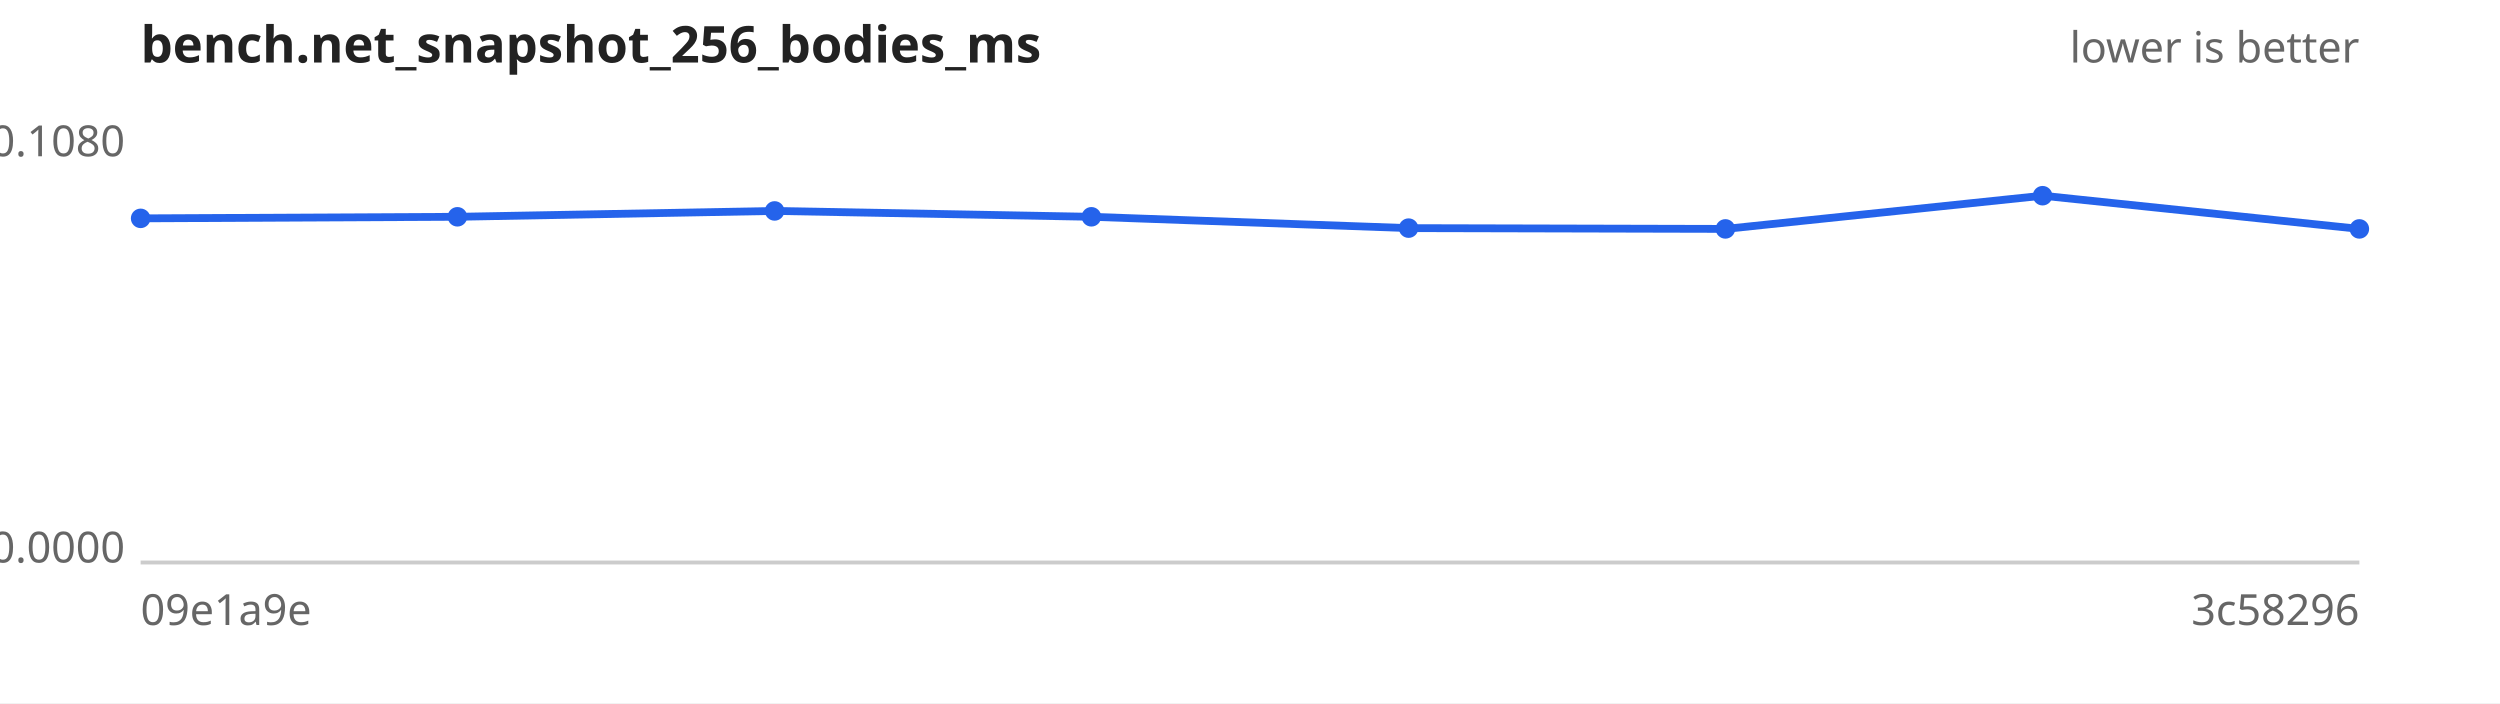
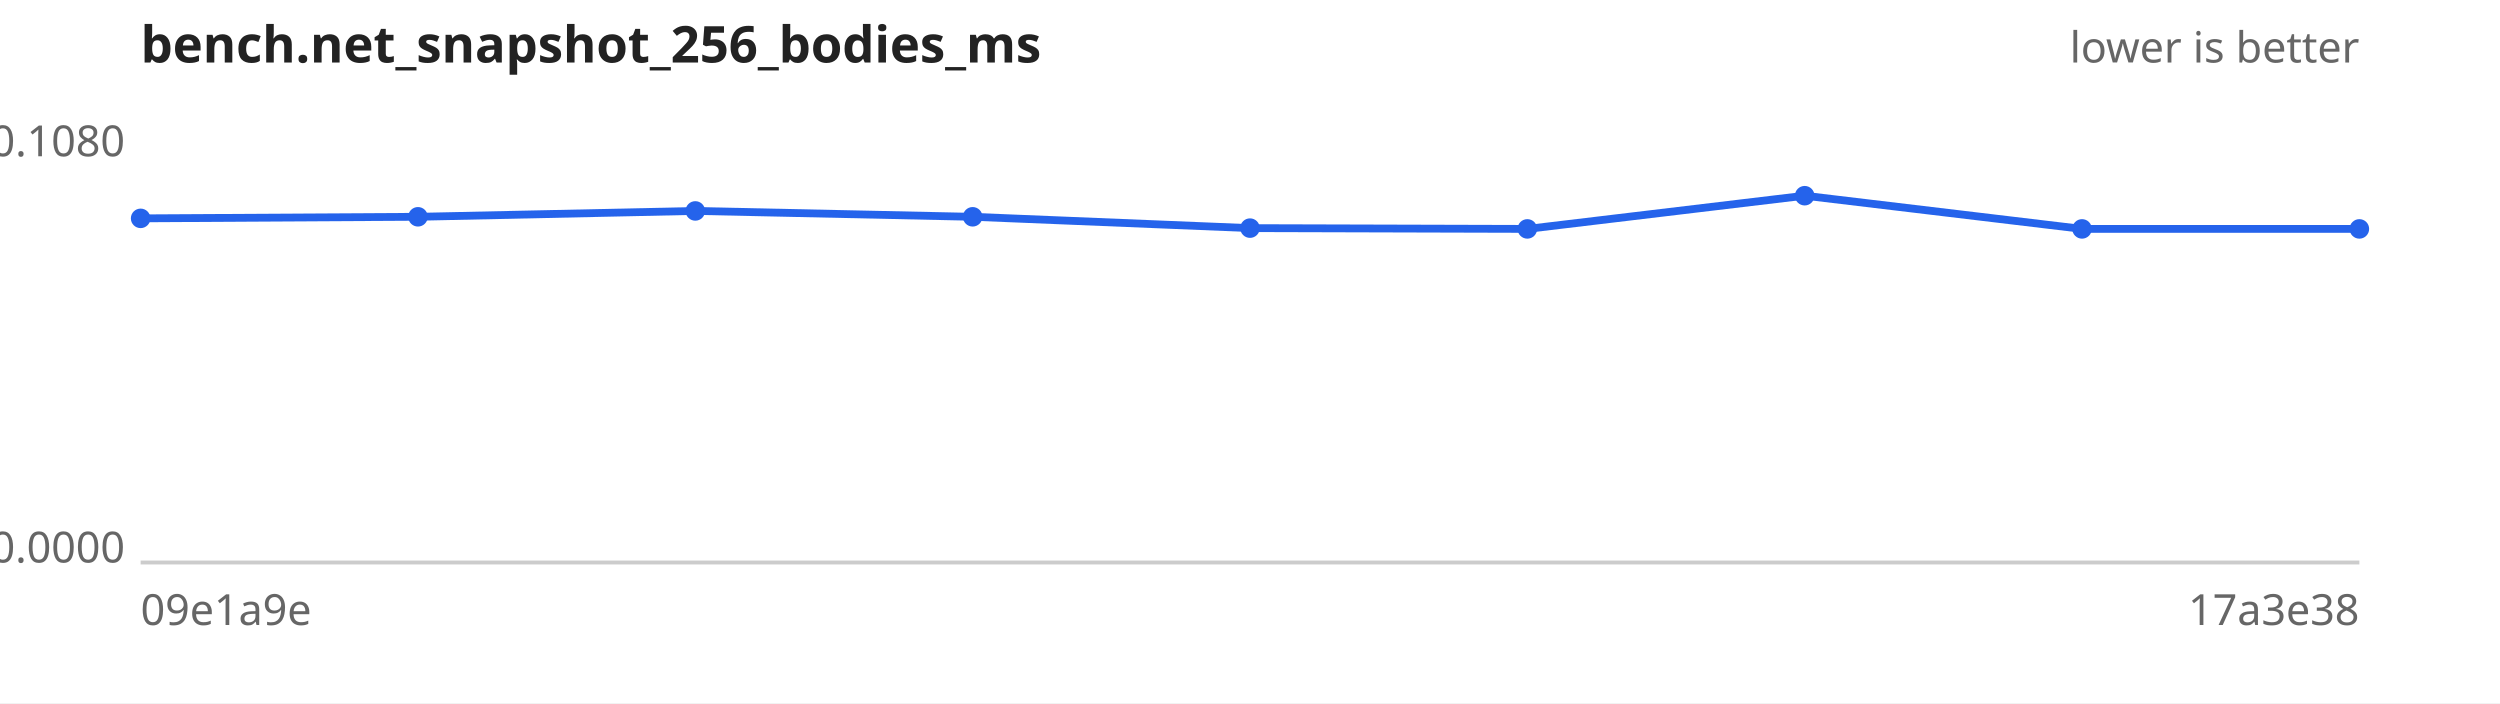
<svg xmlns="http://www.w3.org/2000/svg" width="640" height="180" viewBox="0 0 640 180" font-family="sans-serif" font-size="11">
  <rect width="640" height="180" fill="#ffffff" />
  <text x="36" y="16" font-size="13" font-weight="bold" fill="#222">bench.net_snapshot_256_bodies_ms</text>
  <text x="604" y="16" text-anchor="end" fill="#666">lower is better</text>
  <line x1="36" y1="144" x2="604" y2="144" stroke="#ccc" />
  <text x="32" y="40.0" text-anchor="end" fill="#666">0.1080</text>
  <text x="32" y="144.0" text-anchor="end" fill="#666">0.0000</text>
  <text x="36" y="160" fill="#666">09e1a9e</text>
-   <text x="604" y="160" text-anchor="end" fill="#666">3c58296</text>
-   <path d="M36.0,55.9 L117.1,55.5 L198.3,54.0 L279.4,55.5 L360.6,58.4 L441.7,58.6 L522.9,50.1 L604.0,58.6" fill="none" stroke="#2563eb" stroke-width="2" />
+   <text x="604" y="160" text-anchor="end" fill="#666">17a3e38</text>
+   <path d="M36.0,55.9 L107.0,55.5 L178.0,54.0 L249.0,55.5 L320.0,58.4 L391.0,58.6 L462.0,50.1 L533.0,58.6 L604.0,58.6" fill="none" stroke="#2563eb" stroke-width="2" />
  <g fill="#2563eb">
    <circle cx="36.0" cy="55.9" r="2.5" />
-     <circle cx="117.1" cy="55.5" r="2.5" />
-     <circle cx="198.3" cy="54.0" r="2.5" />
-     <circle cx="279.4" cy="55.5" r="2.5" />
-     <circle cx="360.6" cy="58.4" r="2.5" />
-     <circle cx="441.7" cy="58.6" r="2.5" />
-     <circle cx="522.9" cy="50.1" r="2.5" />
+     <circle cx="107.0" cy="55.5" r="2.5" />
+     <circle cx="178.0" cy="54.0" r="2.5" />
+     <circle cx="249.0" cy="55.5" r="2.5" />
+     <circle cx="320.0" cy="58.4" r="2.5" />
+     <circle cx="391.0" cy="58.6" r="2.5" />
+     <circle cx="462.0" cy="50.1" r="2.5" />
+     <circle cx="533.0" cy="58.6" r="2.5" />
    <circle cx="604.0" cy="58.6" r="2.5" />
  </g>
</svg>
